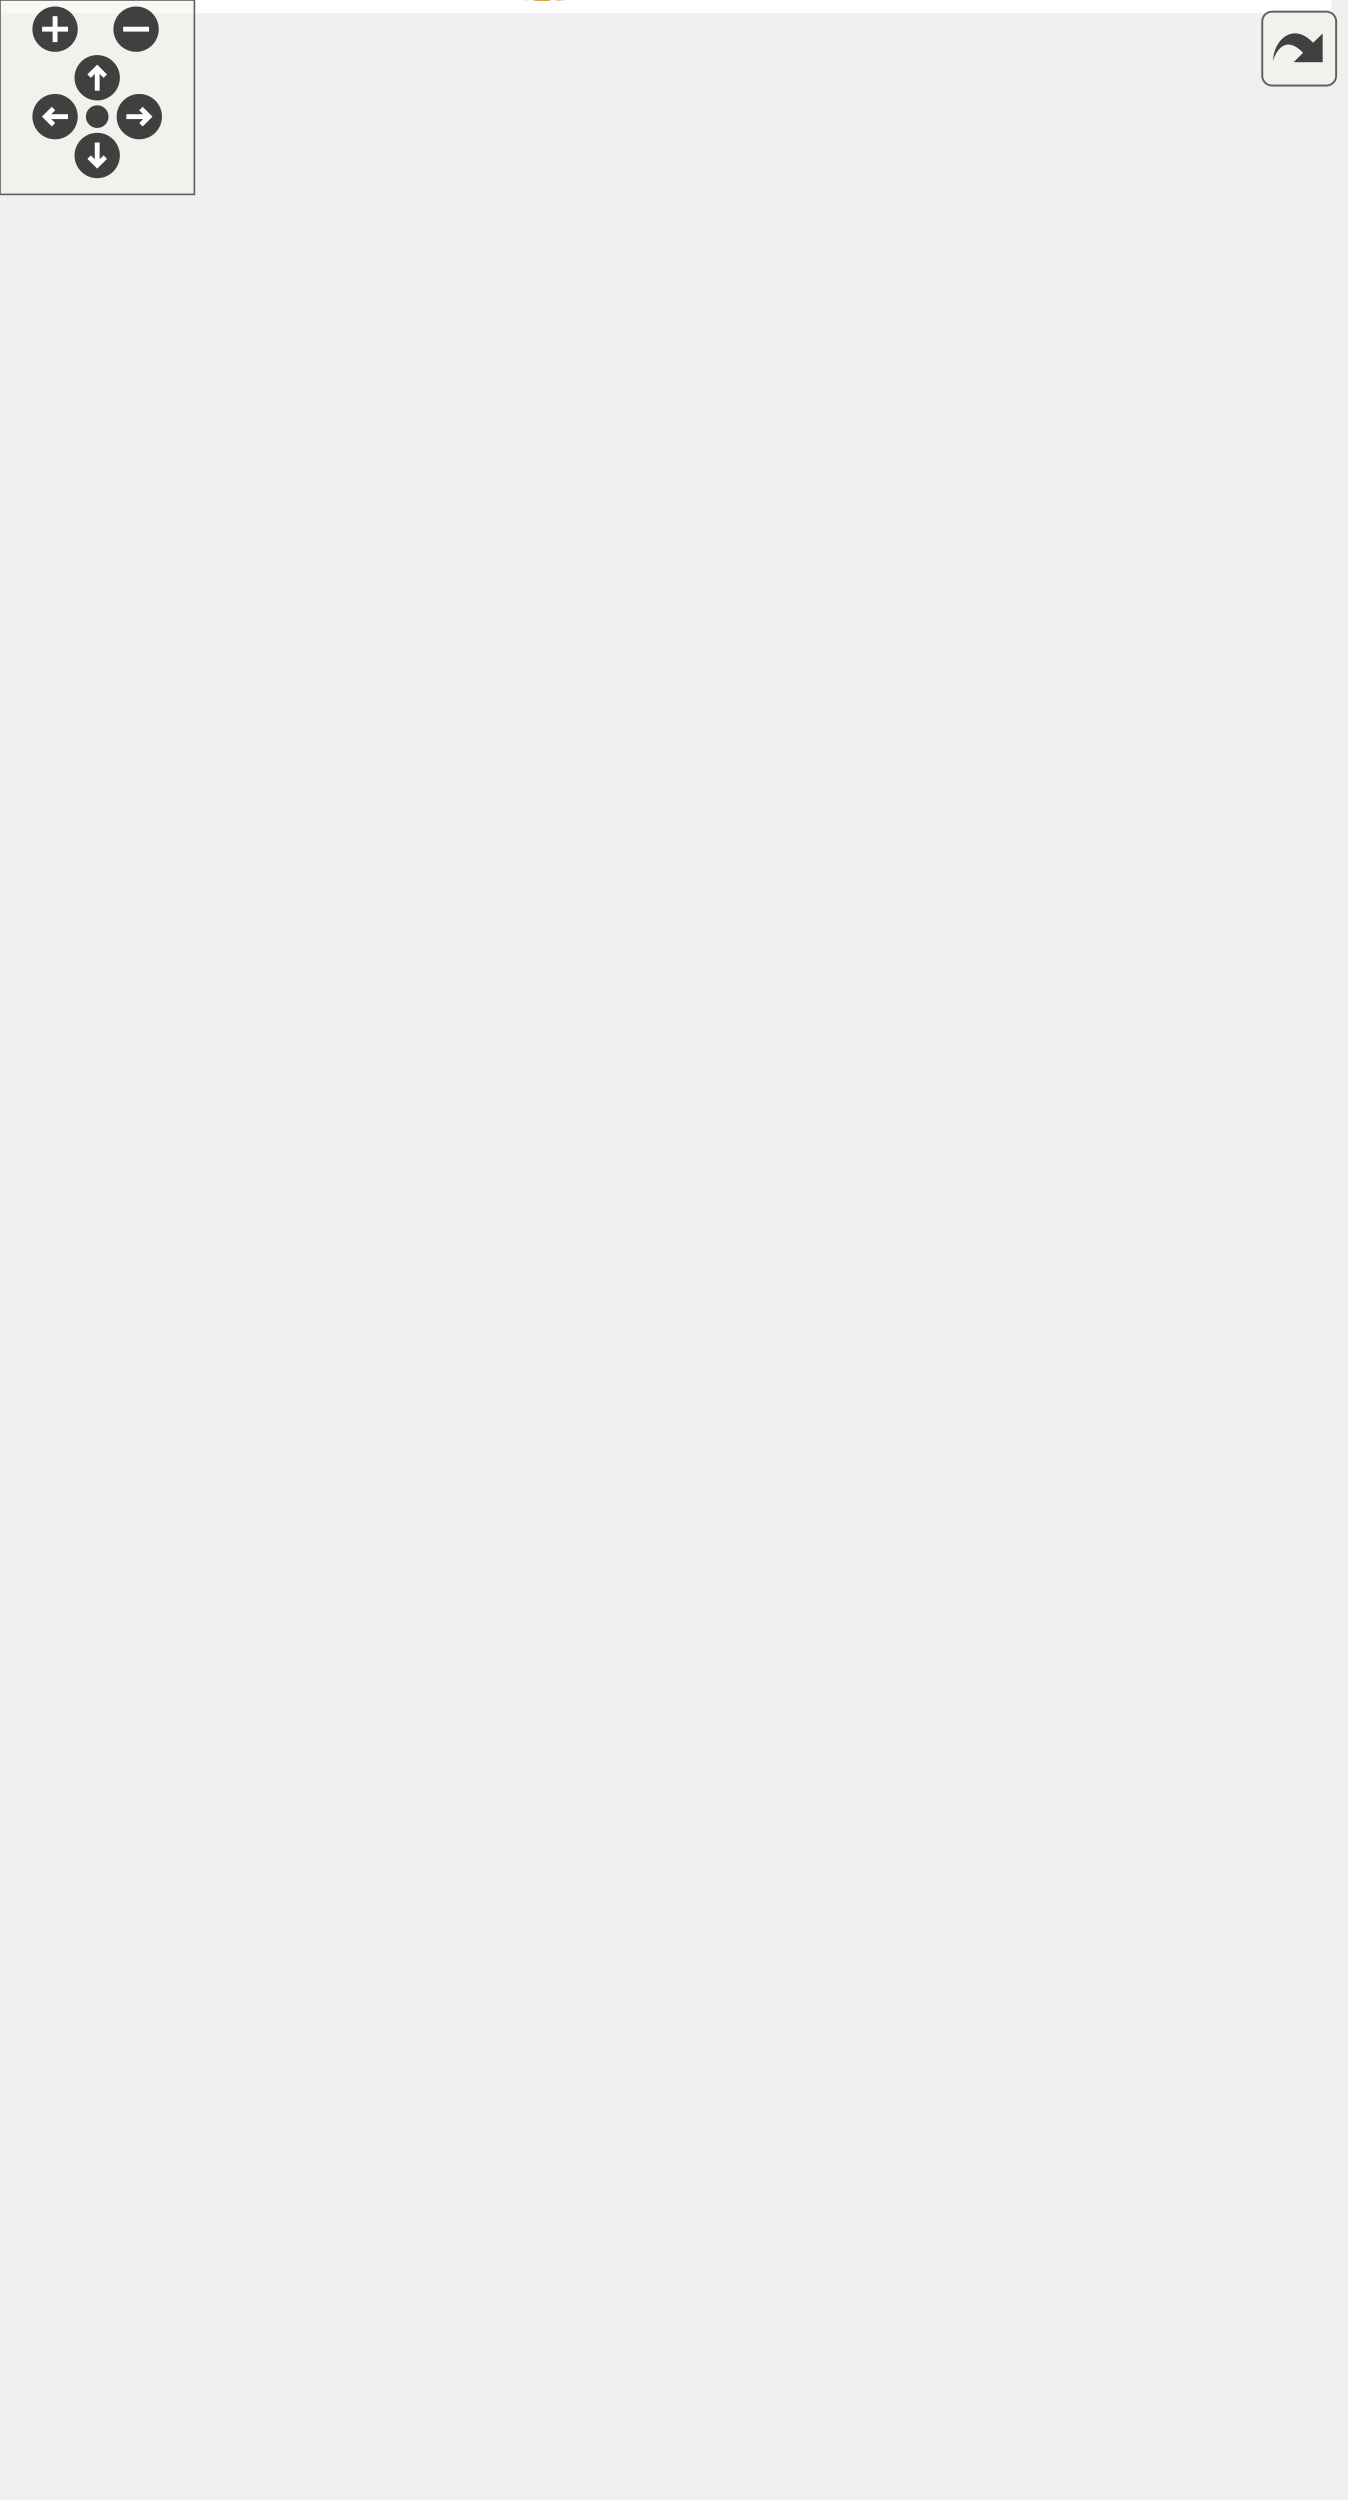
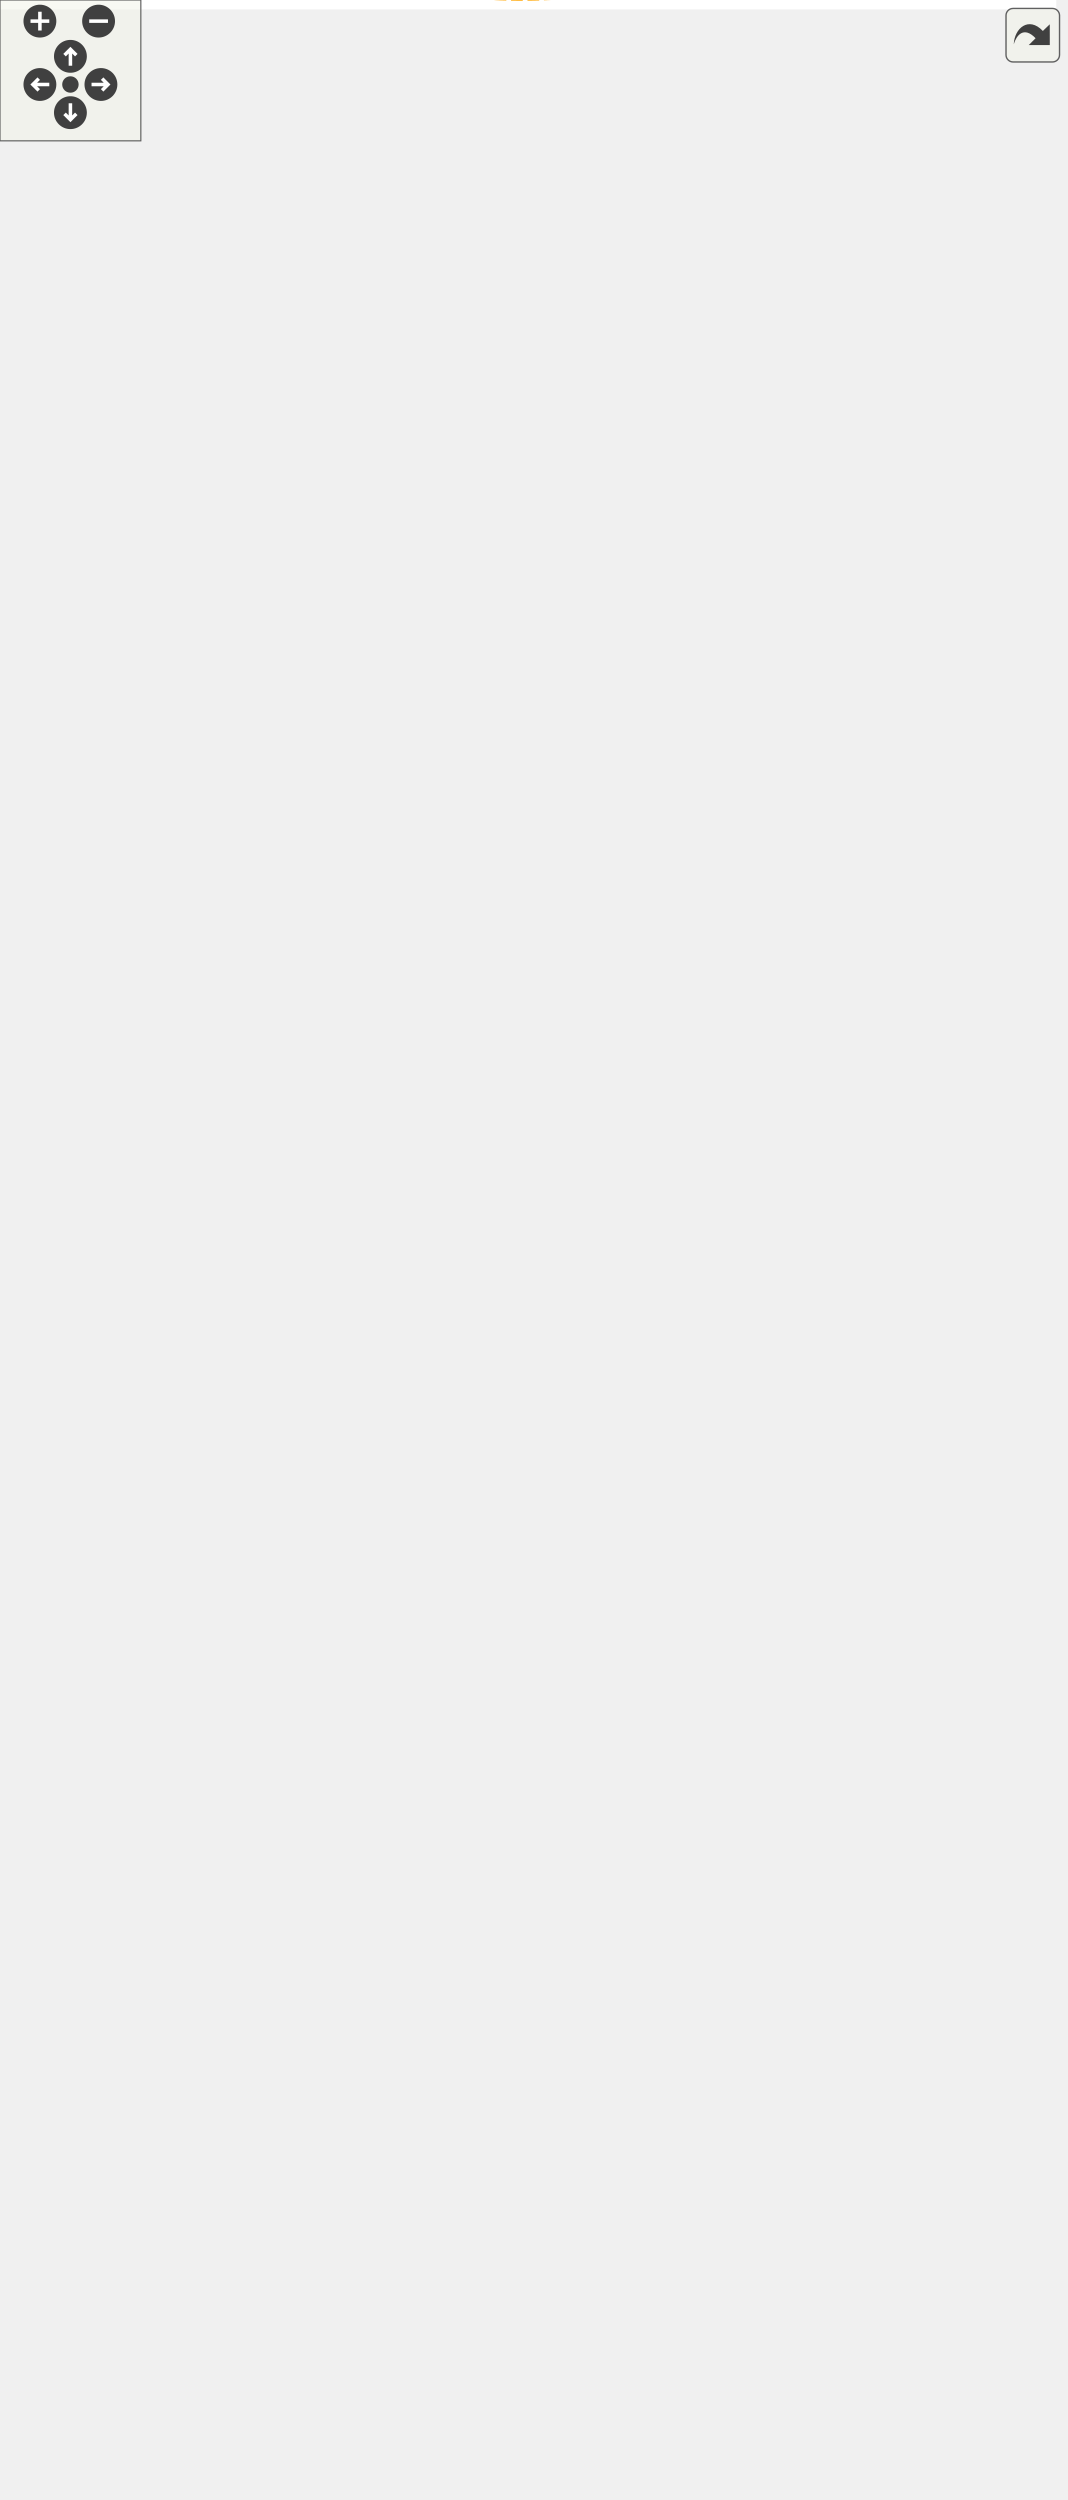
<svg xmlns="http://www.w3.org/2000/svg" xmlns:xlink="http://www.w3.org/1999/xlink" id="main" version="1.1" xml:space="preserve">
  <style type="text/css">
.edge:hover path { stroke: red; }
.edge:hover polygon { stroke: red; fill: red; }
</style>
  <defs>
    <circle id="rim" cx="0" cy="0" r="7" />
    <circle id="rim2" cx="0" cy="0" r="3.5" />
    <g id="zoomPlus">
      <use xlink:href="#rim" fill="#404040">
        <set attributeName="fill" to="#808080" begin="zoomplus.mouseover" end="zoomplus.mouseout" />
      </use>
      <path d="M-4,0h8M0,-4v8" fill="none" stroke="white" stroke-width="1.5" pointer-events="none" />
    </g>
    <g id="zoomMin">
      <use xlink:href="#rim" fill="#404040">
        <set attributeName="fill" to="#808080" begin="zoomminus.mouseover" end="zoomminus.mouseout" />
      </use>
      <path d="M-4,0h8" fill="none" stroke="white" stroke-width="1.5" pointer-events="none" />
    </g>
    <g id="dirArrow">
      <path fill="none" stroke="white" stroke-width="1.5" d="M0,-3.0v7 M-2.5,-0.5L0,-3.0L2.5,-0.5" />
    </g>
    <g id="resetDef">
      <use xlink:href="#rim2" fill="#404040">
        <set attributeName="fill" to="#808080" begin="reset.mouseover" end="reset.mouseout" />
      </use>
    </g>
  </defs>
  <svg id="graph" class="graph">
    <g id="viewport">
-       <polygon fill="#ffffff" stroke="transparent" points="-4,4 -4,-710.884 411,-710.884 411,4 -4,4" />
+       <polygon fill="#ffffff" stroke="transparent" points="-4,4 -4,-1004.343 450,-1004.343 450,4 -4,4" />
      <g id="node1" class="node">
        <g id="a_node1">
-           <a xlink:href="group__factor.html" target="_top" xlink:title="A module dedicated to the implementation and usage of the Factorizations in Ginkgo.">
-             <polygon fill="#ffffff" stroke="#000000" points="377.5,-648.064 293.5,-648.064 293.5,-629.064 377.5,-629.064 377.5,-648.064" />
-             <text text-anchor="middle" x="335.5" y="-636.064" font-family="Helvetica,sans-Serif" font-size="10.00" fill="#000000">Factorizations</text>
+           <a xlink:href="group__MultigridLevel.html" target="_top" xlink:title="A module dedicated to the implementation and usage of the individual levels of a Multigrid hierarchy ...">
+             <polygon fill="#ffffff" stroke="#000000" points="419,-940.843 330,-940.843 330,-921.843 419,-921.843 419,-940.843" />
+             <text text-anchor="middle" x="374.5" y="-928.843" font-family="Helvetica,sans-Serif" font-size="10.00" fill="#000000">Multigrid Level</text>
          </a>
        </g>
      </g>
      <g id="node2" class="node">
        <g id="a_node2">
-           <a xlink:href="group__precond.html" target="_top" xlink:title="A module dedicated to the implementation and usage of the Preconditioners in Ginkgo.">
-             <polygon fill="#ffffff" stroke="#000000" points="381.5,-490.064 289.5,-490.064 289.5,-471.064 381.5,-471.064 381.5,-490.064" />
-             <text text-anchor="middle" x="335.5" y="-478.064" font-family="Helvetica,sans-Serif" font-size="10.00" fill="#000000">Preconditioners</text>
+           <a xlink:href="group__reorder.html" target="_top" xlink:title="A module dedicated to the implementation and usage of the reordering algorithms in Ginkgo.">
+             <polygon fill="#ffffff" stroke="#000000" points="437,-903.843 312,-903.843 312,-884.843 437,-884.843 437,-903.843" />
+             <text text-anchor="middle" x="374.5" y="-891.843" font-family="Helvetica,sans-Serif" font-size="10.00" fill="#000000">Reordering Algorithms</text>
          </a>
        </g>
      </g>
      <g id="node3" class="node">
        <g id="a_node3">
-           <a xlink:href="group__mat__formats.html" target="_top" xlink:title="A module dedicated to the implementation and usage of the various Matrix Formats in Ginkgo.">
-             <polygon fill="#ffffff" stroke="#000000" points="407,-326.564 264,-326.564 264,-296.564 407,-296.564 407,-326.564" />
-             <text text-anchor="start" x="272" y="-314.564" font-family="Helvetica,sans-Serif" font-size="10.00" fill="#000000">SpMV employing different</text>
-             <text text-anchor="middle" x="335.5" y="-303.564" font-family="Helvetica,sans-Serif" font-size="10.00" fill="#000000"> Matrix formats</text>
+           <a xlink:href="group__distributed.html" target="_top" xlink:title="A module dedicated to the implementation and usage of the distributed linear algebra objects in Ginkg...">
+             <polygon fill="#ffffff" stroke="#000000" points="410,-853.843 339,-853.843 339,-834.843 410,-834.843 410,-853.843" />
+             <text text-anchor="middle" x="374.5" y="-841.843" font-family="Helvetica,sans-Serif" font-size="10.00" fill="#000000">Distributed</text>
          </a>
        </g>
      </g>
      <g id="node4" class="node">
        <g id="a_node4">
-           <a xlink:href="group__jacobi.html" target="_top" xlink:title="A module dedicated to the implementation and usage of the Jacobi Preconditioner in Ginkgo.">
-             <polygon fill="#ffffff" stroke="#000000" points="395,-203.064 276,-203.064 276,-184.064 395,-184.064 395,-203.064" />
-             <text text-anchor="middle" x="335.5" y="-191.064" font-family="Helvetica,sans-Serif" font-size="10.00" fill="#000000">Jacobi Preconditioner</text>
+           <a xlink:href="group__factor.html" target="_top" xlink:title="A module dedicated to the implementation and usage of the Factorizations in Ginkgo.">
+             <polygon fill="#ffffff" stroke="#000000" points="416.5,-745.843 332.5,-745.843 332.5,-726.843 416.5,-726.843 416.5,-745.843" />
+             <text text-anchor="middle" x="374.5" y="-733.843" font-family="Helvetica,sans-Serif" font-size="10.00" fill="#000000">Factorizations</text>
          </a>
        </g>
      </g>
      <g id="node5" class="node">
        <g id="a_node5">
-           <a xlink:title="A module dedicated to the implementation and usage of the Linear operators in Ginkgo.">
-             <polygon fill="#bfbfbf" stroke="#000000" points="98,-395.064 0,-395.064 0,-376.064 98,-376.064 98,-395.064" />
-             <text text-anchor="middle" x="49" y="-383.064" font-family="Helvetica,sans-Serif" font-size="10.00" fill="#000000">Linear Operators</text>
-           </a>
-         </g>
-       </g>
-       <g id="edge1" class="edge">
-         <path fill="none" stroke="#000000" d="M50.273,-405.418C54.665,-466.843 71.436,-651.803 116,-687.564 179.647,-738.638 285.671,-673.659 322.457,-648.077" />
-         <polygon fill="#000000" stroke="#000000" points="53.746,-404.894 49.574,-395.154 46.762,-405.369 53.746,-404.894" />
-       </g>
-       <g id="edge7" class="edge">
-         <path fill="none" stroke="#ffa500" stroke-dasharray="5,2" d="M49.781,-395.264C52.653,-424.051 65.278,-509.54 116,-550.564 161.621,-587.463 191.994,-550.628 246,-573.564 278.17,-587.227 309.834,-614.316 325.452,-628.836" />
-         <text text-anchor="middle" x="181" y="-675.564" font-family="Helvetica,sans-Serif" font-size="10.00" fill="#000000">gko::factorization::Ic</text>
-         <text text-anchor="middle" x="181" y="-664.564" font-family="Helvetica,sans-Serif" font-size="10.00" fill="#000000">gko::factorization::Ilu</text>
-         <text text-anchor="start" x="129" y="-653.564" font-family="Helvetica,sans-Serif" font-size="10.00" fill="#000000">gko::factorization</text>
-         <text text-anchor="middle" x="181" y="-642.564" font-family="Helvetica,sans-Serif" font-size="10.00" fill="#000000">::ParIc</text>
-         <text text-anchor="start" x="129" y="-631.564" font-family="Helvetica,sans-Serif" font-size="10.00" fill="#000000">gko::factorization</text>
-         <text text-anchor="middle" x="181" y="-620.564" font-family="Helvetica,sans-Serif" font-size="10.00" fill="#000000">::ParIct</text>
-         <text text-anchor="start" x="129" y="-609.564" font-family="Helvetica,sans-Serif" font-size="10.00" fill="#000000">gko::factorization</text>
-         <text text-anchor="middle" x="181" y="-598.564" font-family="Helvetica,sans-Serif" font-size="10.00" fill="#000000">::ParIlu</text>
-         <text text-anchor="start" x="129" y="-587.564" font-family="Helvetica,sans-Serif" font-size="10.00" fill="#000000">gko::factorization</text>
-         <text text-anchor="middle" x="181" y="-576.564" font-family="Helvetica,sans-Serif" font-size="10.00" fill="#000000">::ParIlut</text>
-       </g>
-       <g id="edge3" class="edge">
-         <path fill="none" stroke="#000000" d="M51.507,-405.289C56.821,-437.813 72.534,-501.848 116,-529.564 183.984,-572.915 285.112,-514.446 321.679,-490.214" />
-         <polygon fill="#000000" stroke="#000000" points="54.943,-404.598 50.032,-395.21 48.017,-405.612 54.943,-404.598" />
-       </g>
-       <g id="edge5" class="edge">
-         <path fill="none" stroke="#ffa500" stroke-dasharray="5,2" d="M98.066,-391.805C151.918,-398.85 232.559,-410.045 246,-415.564 278.509,-428.913 310.275,-456.392 325.748,-470.979" />
-         <text text-anchor="middle" x="181" y="-517.564" font-family="Helvetica,sans-Serif" font-size="10.00" fill="#000000">gko::Preconditionable</text>
-         <text text-anchor="start" x="116" y="-506.564" font-family="Helvetica,sans-Serif" font-size="10.00" fill="#000000">gko::experimental::</text>
-         <text text-anchor="start" x="116" y="-495.564" font-family="Helvetica,sans-Serif" font-size="10.00" fill="#000000">distributed::preconditioner</text>
-         <text text-anchor="middle" x="181" y="-484.564" font-family="Helvetica,sans-Serif" font-size="10.00" fill="#000000">::Schwarz</text>
-         <text text-anchor="middle" x="181" y="-473.564" font-family="Helvetica,sans-Serif" font-size="10.00" fill="#000000">gko::preconditioner::Ic</text>
-         <text text-anchor="middle" x="181" y="-462.564" font-family="Helvetica,sans-Serif" font-size="10.00" fill="#000000">gko::preconditioner::Ilu</text>
-         <text text-anchor="start" x="116" y="-451.564" font-family="Helvetica,sans-Serif" font-size="10.00" fill="#000000">gko::preconditioner</text>
-         <text text-anchor="middle" x="181" y="-440.564" font-family="Helvetica,sans-Serif" font-size="10.00" fill="#000000">::Isai</text>
-         <text text-anchor="start" x="116" y="-429.564" font-family="Helvetica,sans-Serif" font-size="10.00" fill="#000000">gko::preconditioner</text>
-         <text text-anchor="middle" x="181" y="-418.564" font-family="Helvetica,sans-Serif" font-size="10.00" fill="#000000">::Jacobi</text>
-       </g>
-       <g id="edge2" class="edge">
-         <path fill="none" stroke="#000000" d="M108.269,-389.19C148.224,-389.76 201.55,-386.827 246,-371.564 274.132,-361.905 301.844,-341.099 318.805,-326.719" />
-         <polygon fill="#000000" stroke="#000000" points="108.228,-385.688 98.153,-388.967 108.074,-392.686 108.228,-385.688" />
-       </g>
-       <g id="edge6" class="edge">
-         <path fill="none" stroke="#ffa500" stroke-dasharray="5,2" d="M49.845,-375.932C52.856,-348.214 65.748,-268.155 116,-235.564 140.238,-219.845 218.882,-225.604 246,-235.564 278.912,-247.653 308,-277.805 323.546,-296.291" />
-         <text text-anchor="start" x="128" y="-359.564" font-family="Helvetica,sans-Serif" font-size="10.00" fill="#000000">gko::experimental::</text>
-         <text text-anchor="middle" x="181" y="-348.564" font-family="Helvetica,sans-Serif" font-size="10.00" fill="#000000">distributed::Vector</text>
-         <text text-anchor="middle" x="181" y="-337.564" font-family="Helvetica,sans-Serif" font-size="10.00" fill="#000000">gko::matrix::Coo</text>
-         <text text-anchor="middle" x="181" y="-326.564" font-family="Helvetica,sans-Serif" font-size="10.00" fill="#000000">gko::matrix::Csr</text>
-         <text text-anchor="middle" x="181" y="-315.564" font-family="Helvetica,sans-Serif" font-size="10.00" fill="#000000">gko::matrix::Dense</text>
-         <text text-anchor="middle" x="181" y="-304.564" font-family="Helvetica,sans-Serif" font-size="10.00" fill="#000000">gko::matrix::Diagonal</text>
-         <text text-anchor="middle" x="181" y="-293.564" font-family="Helvetica,sans-Serif" font-size="10.00" fill="#000000">gko::matrix::Ell</text>
-         <text text-anchor="middle" x="181" y="-282.564" font-family="Helvetica,sans-Serif" font-size="10.00" fill="#000000">gko::matrix::Fbcsr</text>
-         <text text-anchor="middle" x="181" y="-271.564" font-family="Helvetica,sans-Serif" font-size="10.00" fill="#000000">gko::matrix::Fft</text>
-         <text text-anchor="middle" x="181" y="-260.564" font-family="Helvetica,sans-Serif" font-size="10.00" fill="#000000">gko::matrix::Fft2</text>
-         <text text-anchor="middle" x="181" y="-249.564" font-family="Helvetica,sans-Serif" font-size="10.00" fill="#000000">gko::matrix::Fft3</text>
-         <text text-anchor="middle" x="181" y="-238.564" font-family="Helvetica,sans-Serif" font-size="10.00" fill="#000000">...</text>
-       </g>
-       <g id="edge8" class="edge">
-         <path fill="none" stroke="#ffa500" stroke-dasharray="5,2" d="M50.987,-375.935C58.415,-340.953 85.686,-221.49 116,-199.564 171.291,-159.573 256.576,-172.573 302.878,-184.012" />
-         <text text-anchor="start" x="133.5" y="-213.564" font-family="Helvetica,sans-Serif" font-size="10.00" fill="#000000">gko::preconditioner</text>
-         <text text-anchor="middle" x="181" y="-202.564" font-family="Helvetica,sans-Serif" font-size="10.00" fill="#000000">::Jacobi</text>
+           <a xlink:href="group__precond.html" target="_top" xlink:title="A module dedicated to the implementation and usage of the Preconditioners in Ginkgo.">
+             <polygon fill="#ffffff" stroke="#000000" points="420.5,-587.843 328.5,-587.843 328.5,-568.843 420.5,-568.843 420.5,-587.843" />
+             <text text-anchor="middle" x="374.5" y="-575.843" font-family="Helvetica,sans-Serif" font-size="10.00" fill="#000000">Preconditioners</text>
+           </a>
+         </g>
      </g>
      <g id="node6" class="node">
        <g id="a_node6">
+           <a xlink:href="group__mat__formats.html" target="_top" xlink:title="A module dedicated to the implementation and usage of the various Matrix Formats in Ginkgo.">
+             <polygon fill="#ffffff" stroke="#000000" points="446,-424.343 303,-424.343 303,-394.343 446,-394.343 446,-424.343" />
+             <text text-anchor="start" x="311" y="-412.343" font-family="Helvetica,sans-Serif" font-size="10.00" fill="#000000">SpMV employing different</text>
+             <text text-anchor="middle" x="374.5" y="-401.343" font-family="Helvetica,sans-Serif" font-size="10.00" fill="#000000"> Matrix formats</text>
+           </a>
+         </g>
+       </g>
+       <g id="node7" class="node">
+         <g id="a_node7">
+           <a xlink:href="group__jacobi.html" target="_top" xlink:title="A module dedicated to the implementation and usage of the Jacobi Preconditioner in Ginkgo.">
+             <polygon fill="#ffffff" stroke="#000000" points="434,-300.843 315,-300.843 315,-281.843 434,-281.843 434,-300.843" />
+             <text text-anchor="middle" x="374.5" y="-288.843" font-family="Helvetica,sans-Serif" font-size="10.00" fill="#000000">Jacobi Preconditioner</text>
+           </a>
+         </g>
+       </g>
+       <g id="node8" class="node">
+         <g id="a_node8">
+           <a xlink:title="A module dedicated to the implementation and usage of the Linear operators in Ginkgo.">
+             <polygon fill="#bfbfbf" stroke="#000000" points="98,-587.843 0,-587.843 0,-568.843 98,-568.843 98,-587.843" />
+             <text text-anchor="middle" x="49" y="-575.843" font-family="Helvetica,sans-Serif" font-size="10.00" fill="#000000">Linear Operators</text>
+           </a>
+         </g>
+       </g>
+       <g id="edge11" class="edge">
+         <path fill="none" stroke="#ffa500" stroke-dasharray="5,2" d="M49.546,-588.117C52.502,-637.237 68.25,-856.524 116,-900.343 173.946,-953.52 272.542,-948.731 329.76,-940.207" />
+         <text text-anchor="middle" x="200.5" y="-992.343" font-family="Helvetica,sans-Serif" font-size="10.00" fill="#000000">gko::multigrid::FixedCoarsening</text>
+         <text text-anchor="middle" x="200.5" y="-981.343" font-family="Helvetica,sans-Serif" font-size="10.00" fill="#000000">gko::multigrid::Pgm</text>
+         <text text-anchor="middle" x="200.5" y="-970.343" font-family="Helvetica,sans-Serif" font-size="10.00" fill="#000000">gko::multigrid::Pmis</text>
+         <text text-anchor="middle" x="200.5" y="-959.343" font-family="Helvetica,sans-Serif" font-size="10.00" fill="#000000">gko::multigrid::Rs</text>
+         <text text-anchor="middle" x="200.5" y="-948.343" font-family="Helvetica,sans-Serif" font-size="10.00" fill="#000000">gko::multigrid::UniformCoarsening</text>
+       </g>
+       <g id="edge5" class="edge">
+         <path fill="none" stroke="#000000" d="M50.473,-598.137C55.406,-658.556 73.488,-838.718 116,-875.343 144.339,-899.758 244.89,-900.476 311.91,-897.977" />
+         <polygon fill="#000000" stroke="#000000" points="53.951,-597.713 49.68,-588.017 46.972,-598.26 53.951,-597.713" />
+       </g>
+       <g id="edge1" class="edge">
+         <path fill="none" stroke="#000000" d="M50.685,-598.071C56.075,-655.918 74.993,-823.072 116,-855.343 149.623,-881.803 276.349,-862.792 338.995,-851.332" />
+         <polygon fill="#000000" stroke="#000000" points="54.164,-597.678 49.785,-588.031 47.192,-598.303 54.164,-597.678" />
+       </g>
+       <g id="edge8" class="edge">
+         <path fill="none" stroke="#ffa500" stroke-dasharray="5,2" d="M50.349,-587.945C56.167,-627.905 80.432,-780.336 116,-810.343 144.885,-834.713 247.572,-824.107 285,-829.343 302.787,-831.832 322.481,-835.079 338.856,-837.915" />
+         <text text-anchor="start" x="152.5" y="-843.343" font-family="Helvetica,sans-Serif" font-size="10.00" fill="#000000">gko::experimental::</text>
+         <text text-anchor="middle" x="200.5" y="-832.343" font-family="Helvetica,sans-Serif" font-size="10.00" fill="#000000">distributed::Vector</text>
+       </g>
+       <g id="edge2" class="edge">
+         <path fill="none" stroke="#000000" d="M52.355,-597.918C60.874,-645.068 84.893,-762.716 116,-785.343 176.741,-829.527 212.232,-803.959 285,-785.343 314.861,-777.704 345.477,-757.813 362.026,-745.854" />
+         <polygon fill="#000000" stroke="#000000" points="55.793,-597.262 50.609,-588.023 48.9,-598.479 55.793,-597.262" />
+       </g>
+       <g id="edge10" class="edge">
+         <path fill="none" stroke="#ffa500" stroke-dasharray="5,2" d="M55.035,-587.996C65.385,-603.622 88.121,-634.137 116,-648.343 183.54,-682.76 214.652,-643.107 285,-671.343 317.614,-684.434 349.335,-712.024 364.774,-726.695" />
+         <text text-anchor="middle" x="200.5" y="-773.343" font-family="Helvetica,sans-Serif" font-size="10.00" fill="#000000">gko::factorization::Ic</text>
+         <text text-anchor="middle" x="200.5" y="-762.343" font-family="Helvetica,sans-Serif" font-size="10.00" fill="#000000">gko::factorization::Ilu</text>
+         <text text-anchor="start" x="148.5" y="-751.343" font-family="Helvetica,sans-Serif" font-size="10.00" fill="#000000">gko::factorization</text>
+         <text text-anchor="middle" x="200.5" y="-740.343" font-family="Helvetica,sans-Serif" font-size="10.00" fill="#000000">::ParIc</text>
+         <text text-anchor="start" x="148.5" y="-729.343" font-family="Helvetica,sans-Serif" font-size="10.00" fill="#000000">gko::factorization</text>
+         <text text-anchor="middle" x="200.5" y="-718.343" font-family="Helvetica,sans-Serif" font-size="10.00" fill="#000000">::ParIct</text>
+         <text text-anchor="start" x="148.5" y="-707.343" font-family="Helvetica,sans-Serif" font-size="10.00" fill="#000000">gko::factorization</text>
+         <text text-anchor="middle" x="200.5" y="-696.343" font-family="Helvetica,sans-Serif" font-size="10.00" fill="#000000">::ParIlu</text>
+         <text text-anchor="start" x="148.5" y="-685.343" font-family="Helvetica,sans-Serif" font-size="10.00" fill="#000000">gko::factorization</text>
+         <text text-anchor="middle" x="200.5" y="-674.343" font-family="Helvetica,sans-Serif" font-size="10.00" fill="#000000">::ParIlut</text>
+       </g>
+       <g id="edge4" class="edge">
+         <path fill="none" stroke="#000000" d="M65.696,-595.281C78.297,-606.791 96.672,-621.03 116,-627.343 187.398,-650.666 212.232,-645.959 285,-627.343 314.861,-619.704 345.477,-599.813 362.026,-587.854" />
+         <polygon fill="#000000" stroke="#000000" points="67.948,-592.593 58.297,-588.222 63.116,-597.658 67.948,-592.593" />
+       </g>
+       <g id="edge7" class="edge">
+         <path fill="none" stroke="#ffa500" stroke-dasharray="5,2" d="M55.36,-568.469C65.843,-553.224 88.365,-524.546 116,-513.343 150.805,-499.235 249.281,-501.741 285,-513.343 318.606,-524.259 350.139,-553.063 365.218,-568.401" />
+         <text text-anchor="middle" x="200.5" y="-615.343" font-family="Helvetica,sans-Serif" font-size="10.00" fill="#000000">gko::Preconditionable</text>
+         <text text-anchor="start" x="135.5" y="-604.343" font-family="Helvetica,sans-Serif" font-size="10.00" fill="#000000">gko::experimental::</text>
+         <text text-anchor="start" x="135.5" y="-593.343" font-family="Helvetica,sans-Serif" font-size="10.00" fill="#000000">distributed::preconditioner</text>
+         <text text-anchor="middle" x="200.5" y="-582.343" font-family="Helvetica,sans-Serif" font-size="10.00" fill="#000000">::Schwarz</text>
+         <text text-anchor="middle" x="200.5" y="-571.343" font-family="Helvetica,sans-Serif" font-size="10.00" fill="#000000">gko::preconditioner::Ic</text>
+         <text text-anchor="middle" x="200.5" y="-560.343" font-family="Helvetica,sans-Serif" font-size="10.00" fill="#000000">gko::preconditioner::Ilu</text>
+         <text text-anchor="start" x="135.5" y="-549.343" font-family="Helvetica,sans-Serif" font-size="10.00" fill="#000000">gko::preconditioner</text>
+         <text text-anchor="middle" x="200.5" y="-538.343" font-family="Helvetica,sans-Serif" font-size="10.00" fill="#000000">::Isai</text>
+         <text text-anchor="start" x="135.5" y="-527.343" font-family="Helvetica,sans-Serif" font-size="10.00" fill="#000000">gko::preconditioner</text>
+         <text text-anchor="middle" x="200.5" y="-516.343" font-family="Helvetica,sans-Serif" font-size="10.00" fill="#000000">::Jacobi</text>
+       </g>
+       <g id="edge3" class="edge">
+         <path fill="none" stroke="#000000" d="M59.292,-560.013C70.67,-541.569 90.772,-513.84 116,-499.343 182.143,-461.337 214.245,-497.861 285,-469.343 312.24,-458.364 339.731,-438.285 356.919,-424.397" />
+         <polygon fill="#000000" stroke="#000000" points="56.236,-558.304 54.156,-568.693 62.261,-561.869 56.236,-558.304" />
+       </g>
+       <g id="edge9" class="edge">
+         <path fill="none" stroke="#ffa500" stroke-dasharray="5,2" d="M50.105,-568.667C55.084,-526.941 76.916,-363.174 116,-333.343 145.853,-310.558 249.747,-320.395 285,-333.343 317.912,-345.432 347,-375.584 362.546,-394.07" />
+         <text text-anchor="start" x="147.5" y="-457.343" font-family="Helvetica,sans-Serif" font-size="10.00" fill="#000000">gko::experimental::</text>
+         <text text-anchor="middle" x="200.5" y="-446.343" font-family="Helvetica,sans-Serif" font-size="10.00" fill="#000000">distributed::Vector</text>
+         <text text-anchor="middle" x="200.5" y="-435.343" font-family="Helvetica,sans-Serif" font-size="10.00" fill="#000000">gko::matrix::Coo</text>
+         <text text-anchor="middle" x="200.5" y="-424.343" font-family="Helvetica,sans-Serif" font-size="10.00" fill="#000000">gko::matrix::Csr</text>
+         <text text-anchor="middle" x="200.5" y="-413.343" font-family="Helvetica,sans-Serif" font-size="10.00" fill="#000000">gko::matrix::Dense</text>
+         <text text-anchor="middle" x="200.5" y="-402.343" font-family="Helvetica,sans-Serif" font-size="10.00" fill="#000000">gko::matrix::Diagonal</text>
+         <text text-anchor="middle" x="200.5" y="-391.343" font-family="Helvetica,sans-Serif" font-size="10.00" fill="#000000">gko::matrix::Ell</text>
+         <text text-anchor="middle" x="200.5" y="-380.343" font-family="Helvetica,sans-Serif" font-size="10.00" fill="#000000">gko::matrix::Fbcsr</text>
+         <text text-anchor="middle" x="200.5" y="-369.343" font-family="Helvetica,sans-Serif" font-size="10.00" fill="#000000">gko::matrix::Fft</text>
+         <text text-anchor="middle" x="200.5" y="-358.343" font-family="Helvetica,sans-Serif" font-size="10.00" fill="#000000">gko::matrix::Fft2</text>
+         <text text-anchor="middle" x="200.5" y="-347.343" font-family="Helvetica,sans-Serif" font-size="10.00" fill="#000000">gko::matrix::Fft3</text>
+         <text text-anchor="middle" x="200.5" y="-336.343" font-family="Helvetica,sans-Serif" font-size="10.00" fill="#000000">...</text>
+       </g>
+       <g id="edge13" class="edge">
+         <path fill="none" stroke="#ffa500" stroke-dasharray="5,2" d="M49.719,-568.694C53.343,-522.999 71.216,-329.103 116,-293.343 145.547,-269.75 248.189,-276.349 314.902,-283.616" />
+         <text text-anchor="start" x="153" y="-307.343" font-family="Helvetica,sans-Serif" font-size="10.00" fill="#000000">gko::preconditioner</text>
+         <text text-anchor="middle" x="200.5" y="-296.343" font-family="Helvetica,sans-Serif" font-size="10.00" fill="#000000">::Jacobi</text>
+       </g>
+       <g id="node9" class="node">
+         <g id="a_node9">
          <a xlink:href="group__solvers.html" target="_top" xlink:title="A module dedicated to the implementation and usage of the Solvers in Ginkgo.">
-             <polygon fill="#ffffff" stroke="#000000" points="362,-100.064 309,-100.064 309,-81.064 362,-81.064 362,-100.064" />
-             <text text-anchor="middle" x="335.5" y="-88.064" font-family="Helvetica,sans-Serif" font-size="10.00" fill="#000000">Solvers</text>
-           </a>
-         </g>
-       </g>
-       <g id="edge4" class="edge">
-         <path fill="none" stroke="#000000" d="M52.623,-366.02C61.751,-318.883 87.037,-200.891 116,-174.564 159.736,-134.811 191.238,-168.795 246,-146.564 275.721,-134.499 306.631,-112.761 323.216,-100.212" />
-         <polygon fill="#000000" stroke="#000000" points="49.173,-365.43 50.746,-375.907 56.05,-366.736 49.173,-365.43" />
-       </g>
-       <g id="edge9" class="edge">
-         <path fill="none" stroke="#ffa500" stroke-dasharray="5,2" d="M49.192,-375.842C50.462,-322.763 59.463,-68.645 116,-21.564 160.399,15.408 191.31,-2.93 246,-21.564 280.914,-33.461 312.816,-65.096 327.301,-81.064" />
-         <text text-anchor="middle" x="181" y="-134.564" font-family="Helvetica,sans-Serif" font-size="10.00" fill="#000000">gko::solver::Bicg</text>
-         <text text-anchor="middle" x="181" y="-123.564" font-family="Helvetica,sans-Serif" font-size="10.00" fill="#000000">gko::solver::Bicgstab</text>
-         <text text-anchor="middle" x="181" y="-112.564" font-family="Helvetica,sans-Serif" font-size="10.00" fill="#000000">gko::solver::CbGmres</text>
-         <text text-anchor="middle" x="181" y="-101.564" font-family="Helvetica,sans-Serif" font-size="10.00" fill="#000000">gko::solver::Cg</text>
-         <text text-anchor="middle" x="181" y="-90.564" font-family="Helvetica,sans-Serif" font-size="10.00" fill="#000000">gko::solver::Cgs</text>
-         <text text-anchor="middle" x="181" y="-79.564" font-family="Helvetica,sans-Serif" font-size="10.00" fill="#000000">gko::solver::Chebyshev</text>
-         <text text-anchor="middle" x="181" y="-68.564" font-family="Helvetica,sans-Serif" font-size="10.00" fill="#000000">gko::solver::Fcg</text>
-         <text text-anchor="middle" x="181" y="-57.564" font-family="Helvetica,sans-Serif" font-size="10.00" fill="#000000">gko::solver::Gcr</text>
-         <text text-anchor="middle" x="181" y="-46.564" font-family="Helvetica,sans-Serif" font-size="10.00" fill="#000000">gko::solver::Gmres</text>
-         <text text-anchor="middle" x="181" y="-35.564" font-family="Helvetica,sans-Serif" font-size="10.00" fill="#000000">gko::solver::Idr</text>
-         <text text-anchor="middle" x="181" y="-24.564" font-family="Helvetica,sans-Serif" font-size="10.00" fill="#000000">...</text>
+             <polygon fill="#ffffff" stroke="#000000" points="401,-197.843 348,-197.843 348,-178.843 401,-178.843 401,-197.843" />
+             <text text-anchor="middle" x="374.5" y="-185.843" font-family="Helvetica,sans-Serif" font-size="10.00" fill="#000000">Solvers</text>
+           </a>
+         </g>
+       </g>
+       <g id="edge6" class="edge">
+         <path fill="none" stroke="#000000" d="M50.497,-558.535C55.548,-497.208 74.049,-312.193 116,-272.343 171.2,-219.908 213.79,-271.281 285,-244.343 315.173,-232.93 346.161,-210.741 362.582,-197.988" />
+         <polygon fill="#000000" stroke="#000000" points="46.986,-558.534 49.685,-568.78 53.964,-559.087 46.986,-558.534" />
+       </g>
+       <g id="edge14" class="edge">
+         <path fill="none" stroke="#ffa500" stroke-dasharray="5,2" d="M49.666,-568.637C54.122,-505.085 80.515,-150.025 116,-119.343 144.409,-94.78 249.451,-107.231 285,-119.343 319.914,-131.239 351.816,-162.875 366.301,-178.843" />
+         <text text-anchor="middle" x="200.5" y="-232.343" font-family="Helvetica,sans-Serif" font-size="10.00" fill="#000000">gko::solver::Bicg</text>
+         <text text-anchor="middle" x="200.5" y="-221.343" font-family="Helvetica,sans-Serif" font-size="10.00" fill="#000000">gko::solver::Bicgstab</text>
+         <text text-anchor="middle" x="200.5" y="-210.343" font-family="Helvetica,sans-Serif" font-size="10.00" fill="#000000">gko::solver::CbGmres</text>
+         <text text-anchor="middle" x="200.5" y="-199.343" font-family="Helvetica,sans-Serif" font-size="10.00" fill="#000000">gko::solver::Cg</text>
+         <text text-anchor="middle" x="200.5" y="-188.343" font-family="Helvetica,sans-Serif" font-size="10.00" fill="#000000">gko::solver::Cgs</text>
+         <text text-anchor="middle" x="200.5" y="-177.343" font-family="Helvetica,sans-Serif" font-size="10.00" fill="#000000">gko::solver::Chebyshev</text>
+         <text text-anchor="middle" x="200.5" y="-166.343" font-family="Helvetica,sans-Serif" font-size="10.00" fill="#000000">gko::solver::Fcg</text>
+         <text text-anchor="middle" x="200.5" y="-155.343" font-family="Helvetica,sans-Serif" font-size="10.00" fill="#000000">gko::solver::Gcr</text>
+         <text text-anchor="middle" x="200.5" y="-144.343" font-family="Helvetica,sans-Serif" font-size="10.00" fill="#000000">gko::solver::Gmres</text>
+         <text text-anchor="middle" x="200.5" y="-133.343" font-family="Helvetica,sans-Serif" font-size="10.00" fill="#000000">gko::solver::Idr</text>
+         <text text-anchor="middle" x="200.5" y="-122.343" font-family="Helvetica,sans-Serif" font-size="10.00" fill="#000000">...</text>
+       </g>
+       <g id="node10" class="node">
+         <g id="a_node10">
+           <a xlink:href="group__Multigrid.html" target="_top" xlink:title="A module dedicated to the implementation and usage of the Multigrid solver and its components in Gink...">
+             <polygon fill="#ffffff" stroke="#000000" points="404,-42.843 345,-42.843 345,-23.843 404,-23.843 404,-42.843" />
+             <text text-anchor="middle" x="374.5" y="-30.843" font-family="Helvetica,sans-Serif" font-size="10.00" fill="#000000">Multigrid</text>
+           </a>
+         </g>
+       </g>
+       <g id="edge12" class="edge">
+         <path fill="none" stroke="#ffa500" stroke-dasharray="5,2" d="M49.435,-568.711C52.683,-498.844 74.194,-71.461 116,-34.343 181.61,23.908 297.767,-6.227 349.005,-23.724" />
+         <text text-anchor="middle" x="200.5" y="-92.343" font-family="Helvetica,sans-Serif" font-size="10.00" fill="#000000">gko::multigrid::FixedCoarsening</text>
+         <text text-anchor="middle" x="200.5" y="-81.343" font-family="Helvetica,sans-Serif" font-size="10.00" fill="#000000">gko::multigrid::Pgm</text>
+         <text text-anchor="middle" x="200.5" y="-70.343" font-family="Helvetica,sans-Serif" font-size="10.00" fill="#000000">gko::multigrid::Pmis</text>
+         <text text-anchor="middle" x="200.5" y="-59.343" font-family="Helvetica,sans-Serif" font-size="10.00" fill="#000000">gko::multigrid::Rs</text>
+         <text text-anchor="middle" x="200.5" y="-48.343" font-family="Helvetica,sans-Serif" font-size="10.00" fill="#000000">gko::multigrid::UniformCoarsening</text>
+         <text text-anchor="middle" x="200.5" y="-37.343" font-family="Helvetica,sans-Serif" font-size="10.00" fill="#000000">gko::solver::Multigrid</text>
      </g>
    </g>
  </svg>
  <g id="navigator" transform="translate(0 0)" fill="#404254">
    <rect fill="#f2f5e9" fill-opacity="0.5" stroke="#606060" stroke-width=".5" x="0" y="0" width="60" height="60" />
    <use id="zoomplus" xlink:href="#zoomPlus" x="17" y="9" />
    <use id="zoomminus" xlink:href="#zoomMin" x="42" y="9" />
    <use id="reset" xlink:href="#resetDef" x="30" y="36" />
    <g id="arrowUp" xlink:href="#dirArrow" transform="translate(30 24)">
      <use xlink:href="#rim" fill="#404040">
        <set attributeName="fill" to="#808080" begin="arrowUp.mouseover" end="arrowUp.mouseout" />
      </use>
      <path fill="none" stroke="white" stroke-width="1.5" d="M0,-3.0v7 M-2.5,-0.5L0,-3.0L2.5,-0.5" />
    </g>
    <g id="arrowRight" xlink:href="#dirArrow" transform="rotate(90) translate(36 -43)">
      <use xlink:href="#rim" fill="#404040">
        <set attributeName="fill" to="#808080" begin="arrowRight.mouseover" end="arrowRight.mouseout" />
      </use>
      <path fill="none" stroke="white" stroke-width="1.5" d="M0,-3.0v7 M-2.5,-0.5L0,-3.0L2.5,-0.5" />
    </g>
    <g id="arrowDown" xlink:href="#dirArrow" transform="rotate(180) translate(-30 -48)">
      <use xlink:href="#rim" fill="#404040">
        <set attributeName="fill" to="#808080" begin="arrowDown.mouseover" end="arrowDown.mouseout" />
      </use>
      <path fill="none" stroke="white" stroke-width="1.5" d="M0,-3.0v7 M-2.5,-0.5L0,-3.0L2.5,-0.5" />
    </g>
    <g id="arrowLeft" xlink:href="#dirArrow" transform="rotate(270) translate(-36 17)">
      <use xlink:href="#rim" fill="#404040">
        <set attributeName="fill" to="#808080" begin="arrowLeft.mouseover" end="arrowLeft.mouseout" />
      </use>
      <path fill="none" stroke="white" stroke-width="1.5" d="M0,-3.0v7 M-2.5,-0.5L0,-3.0L2.5,-0.5" />
    </g>
  </g>
  <svg viewBox="0 0 15 15" width="100%" height="30px" preserveAspectRatio="xMaxYMin meet">
    <g id="arrow_out" transform="scale(0.3 0.3)">
      <a xlink:href="group__LinOp_org.svg" target="_base">
        <rect id="button" ry="5" rx="5" y="6" x="6" height="38" width="38" fill="#f2f5e9" fill-opacity="0.5" stroke="#606060" stroke-width="1.0" />
        <path id="arrow" d="M 11.5,31.437 C 11.94,20.098 22.043,11.323 32.159,21.979 L 37.069,17.246 C 37.069,17.246 37.088,32 37.088,32 L 22.16,31.978 C 22.16,31.978 26.998,27.14 26.998,27.14 C 18.529,18.264 13.292,25.23 11.5,31.437 z" style="fill:#404040;" />
      </a>
    </g>
  </svg>
</svg>
